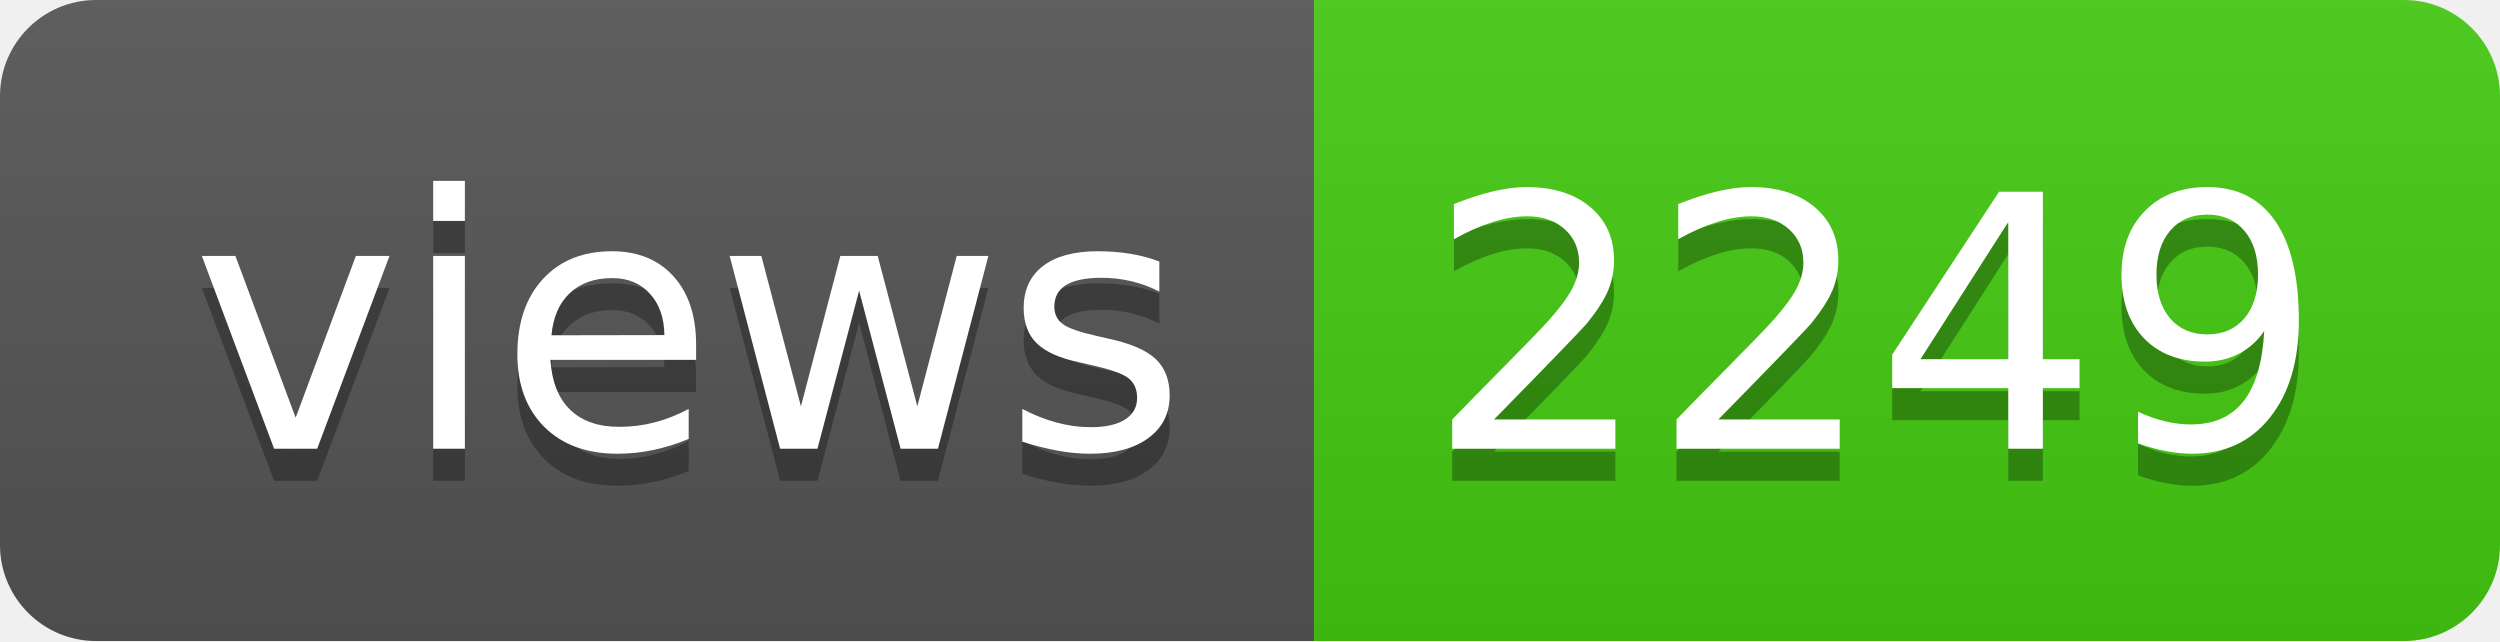
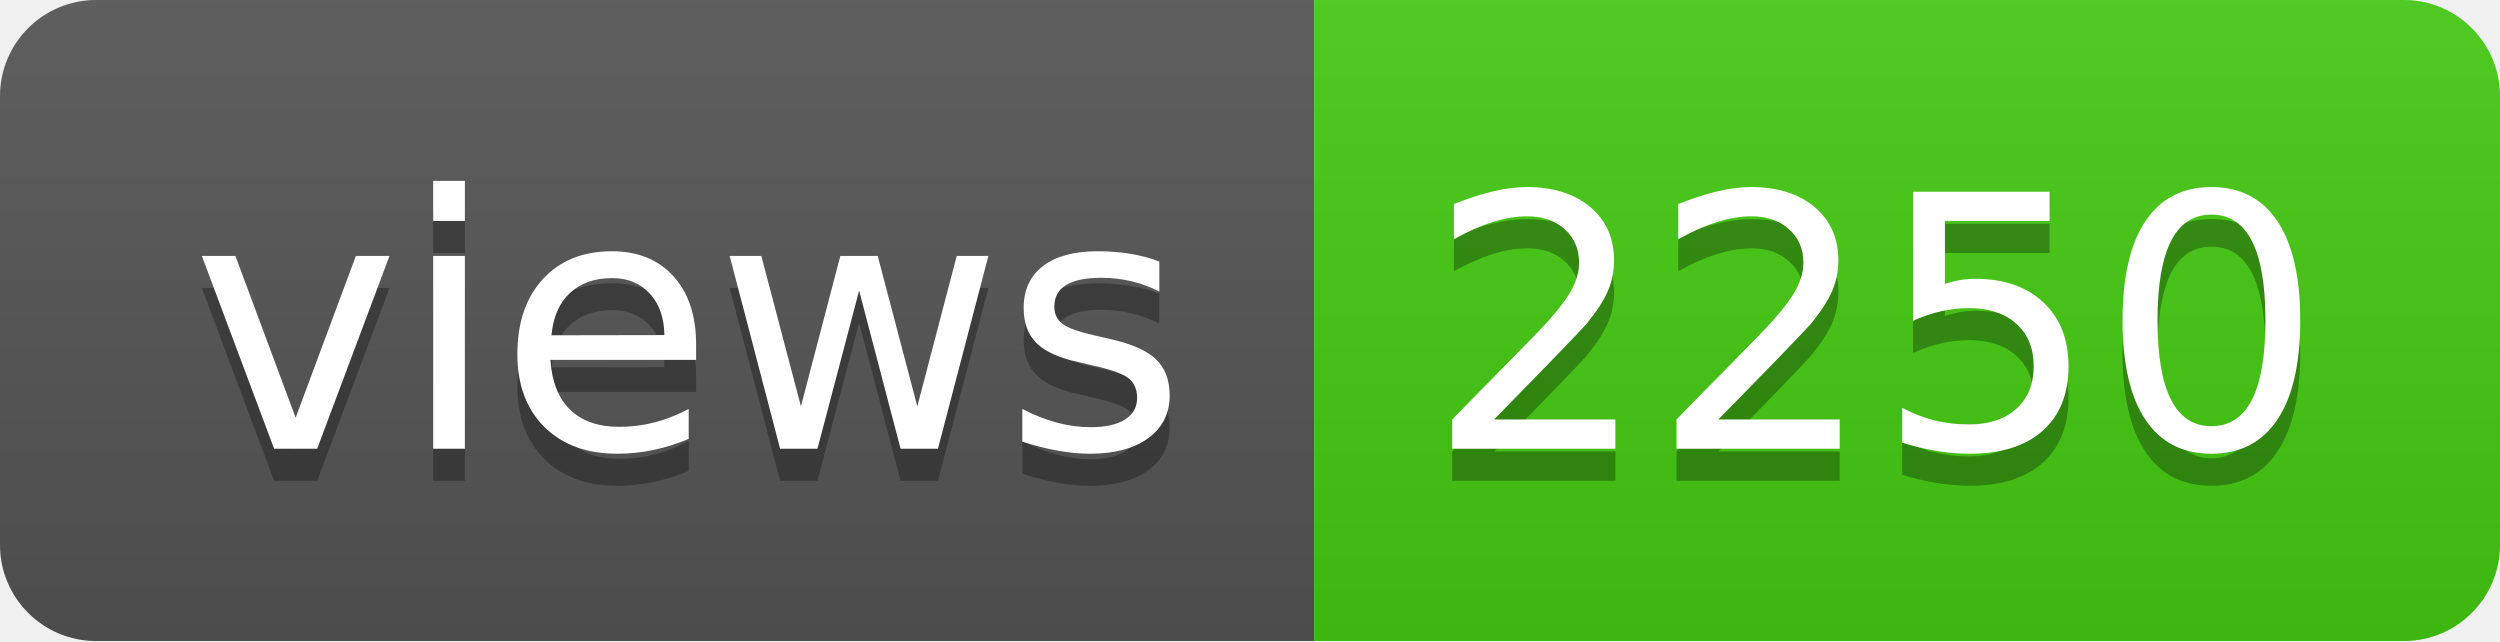
- <svg xmlns="http://www.w3.org/2000/svg" width="78" height="20" role="img" aria-label="views: 2249">
+ <svg xmlns="http://www.w3.org/2000/svg" width="78" height="20" role="img" aria-label="views: 2250">
  <linearGradient id="s" x2="0" y2="100%">
    <stop offset="0" stop-color="#bbb" stop-opacity=".1" />
    <stop offset="1" stop-opacity=".1" />
  </linearGradient>
  <clipPath id="r">
    <rect width="78" height="20" rx="3" fill="#fff" />
  </clipPath>
  <g clip-path="url(#r)">
    <rect width="41" height="20" fill="#555" />
    <rect x="41" width="37" height="20" fill="#4c1" />
    <rect width="78" height="20" fill="url(#s)" />
  </g>
  <g fill="#fff" text-anchor="middle" font-family="Verdana,Geneva,DejaVu Sans,sans-serif" text-rendering="geometricPrecision" font-size="110">
    <text aria-hidden="true" x="215" y="150" fill="#010101" fill-opacity=".3" transform="scale(.1)" textLength="310">views</text>
    <text x="215" y="140" transform="scale(.1)" fill="#fff" textLength="310">views</text>
-     <text aria-hidden="true" x="585" y="150" fill="#010101" fill-opacity=".3" transform="scale(.1)" textLength="270">2249</text>
-     <text x="585" y="140" transform="scale(.1)" fill="#fff" textLength="270">2249</text>
+     <text aria-hidden="true" x="585" y="150" fill="#010101" fill-opacity=".3" transform="scale(.1)" textLength="270">2250</text>
+     <text x="585" y="140" transform="scale(.1)" fill="#fff" textLength="270">2250</text>
  </g>
</svg>
